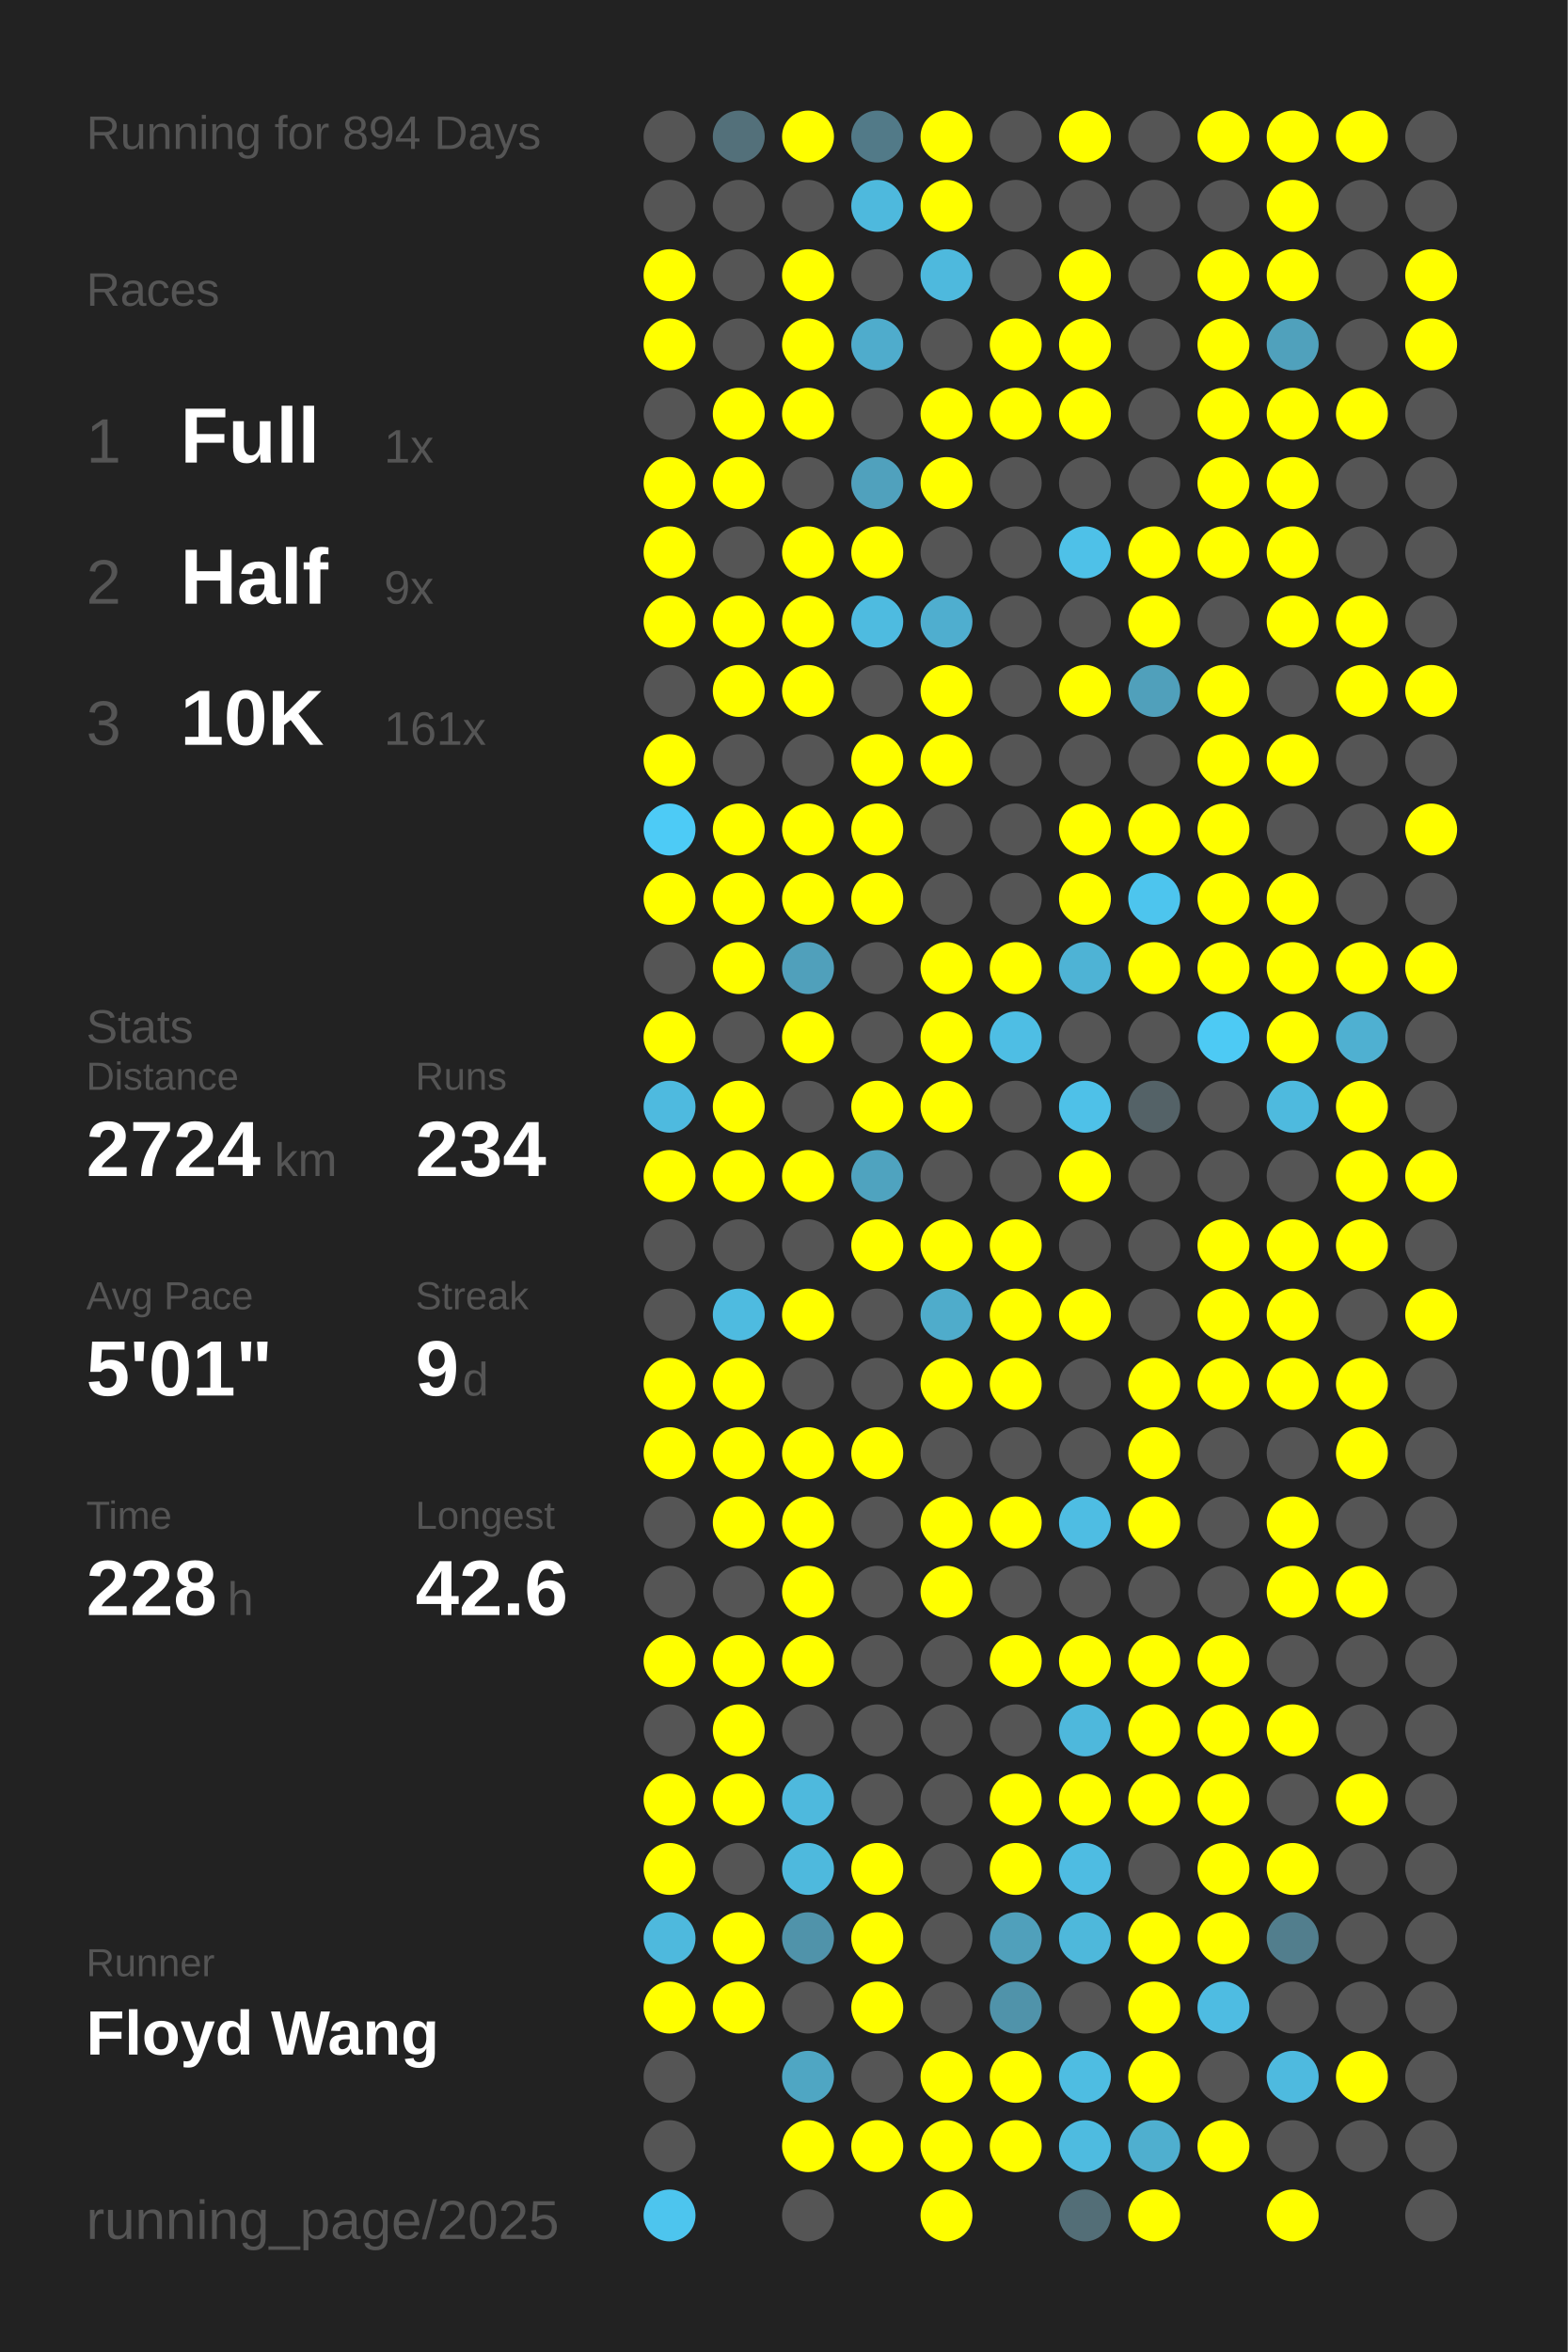
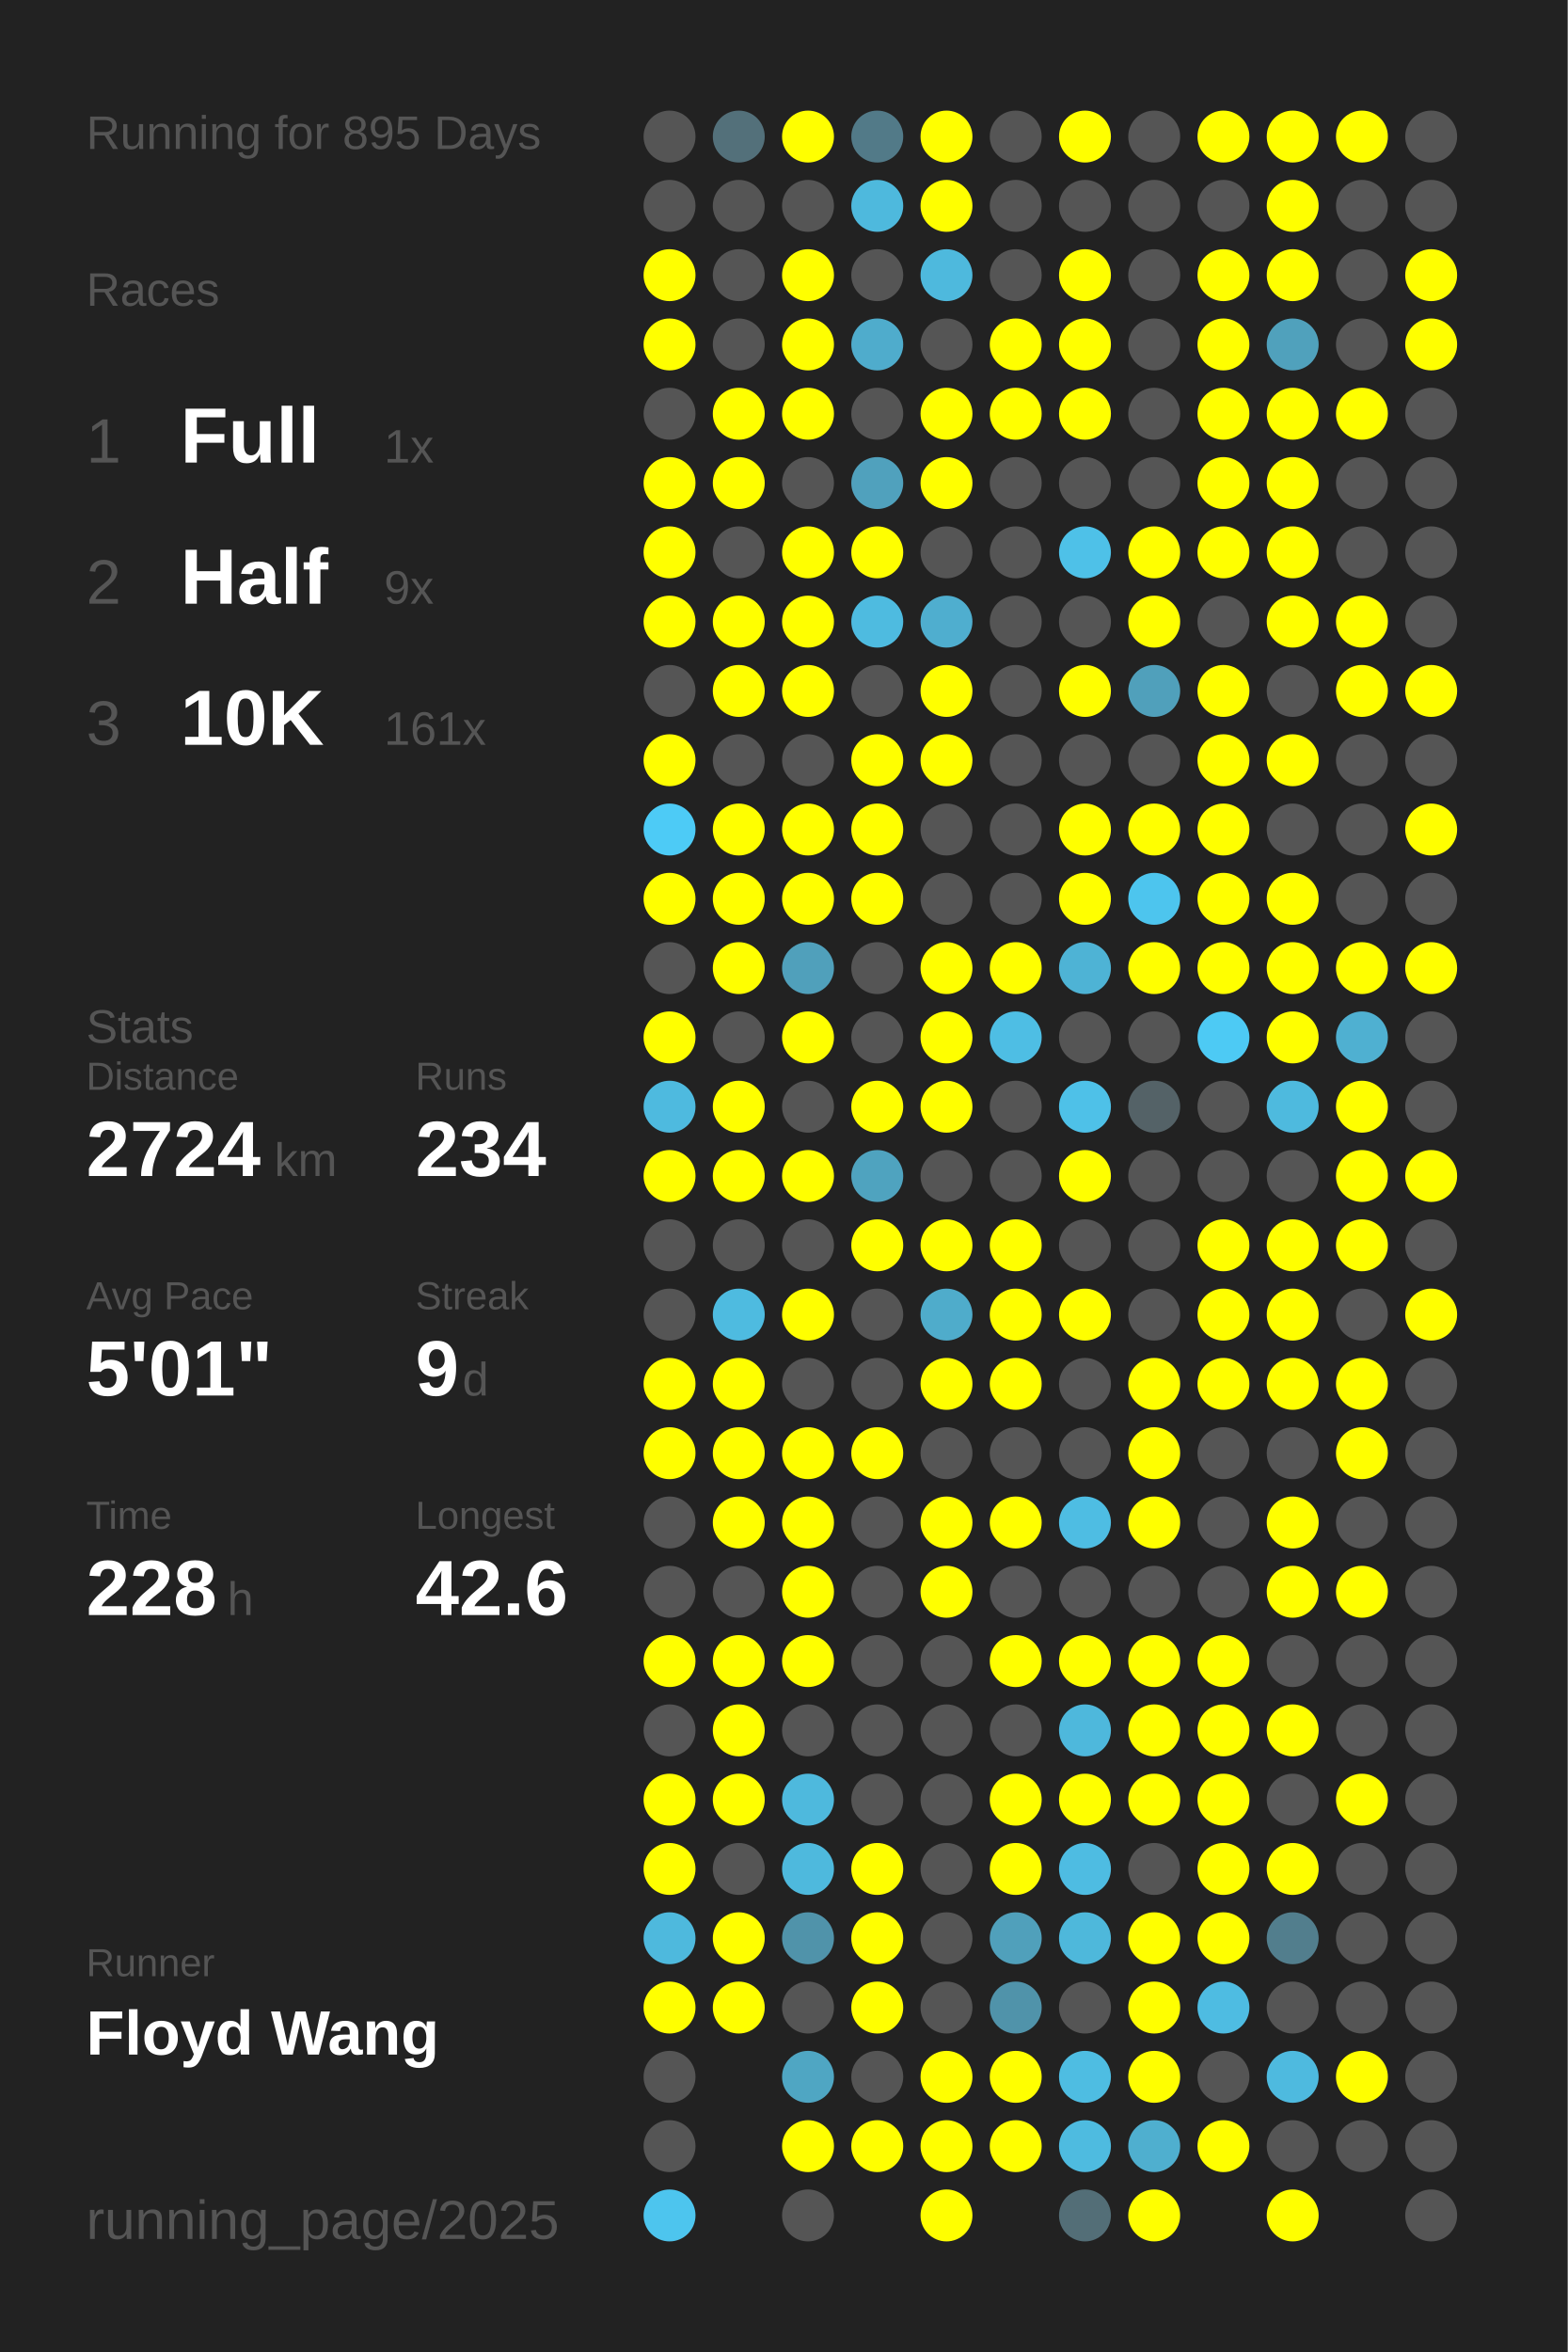
<svg xmlns="http://www.w3.org/2000/svg" baseProfile="full" height="300mm" version="1.1" viewBox="0,0,200,300" width="200mm">
  <defs />
  <rect fill="#222222" height="300" width="200" x="0" y="0" />
-   <text fill="#555555" style="font-size:6px; font-family:Arial;" x="11" y="19">Running for 894 Days</text>
+   <text fill="#555555" style="font-size:6px; font-family:Arial;" x="11" y="19">Running for 895 Days</text>
  <text fill="#555555" style="font-size:6px; font-family:Arial;" x="11" y="39">Races</text>
  <text fill="#555555" style="font-size:8px; font-family:Arial;" x="11" y="59">1</text>
  <text fill="#FFFFFF" style="font-size:10px; font-family:Arial; font-weight:bold;" x="23" y="59">Full</text>
  <text fill="#555555" style="font-size:6px; font-family:Arial;" x="49" y="59">1x</text>
  <text fill="#555555" style="font-size:8px; font-family:Arial;" x="11" y="77">2</text>
  <text fill="#FFFFFF" style="font-size:10px; font-family:Arial; font-weight:bold;" x="23" y="77">Half</text>
  <text fill="#555555" style="font-size:6px; font-family:Arial;" x="49" y="77">9x</text>
  <text fill="#555555" style="font-size:8px; font-family:Arial;" x="11" y="95">3</text>
  <text fill="#FFFFFF" style="font-size:10px; font-family:Arial; font-weight:bold;" x="23" y="95">10K</text>
  <text fill="#555555" style="font-size:6px; font-family:Arial;" x="49" y="95">161x</text>
  <text fill="#555555" style="font-size:6px; font-family:Arial;" x="11" y="133">Stats</text>
  <text fill="#555555" style="font-size:5px; font-family:Arial;" x="11" y="139">Distance</text>
  <text fill="#FFFFFF" style="font-size:10px; font-family:Arial; font-weight:bold;" x="11" y="150">2724</text>
  <text fill="#555555" style="font-size:6px; font-family:Arial;" x="35" y="150">km</text>
  <text fill="#555555" style="font-size:5px; font-family:Arial;" x="53" y="139">Runs</text>
  <text fill="#FFFFFF" style="font-size:10px; font-family:Arial; font-weight:bold;" x="53" y="150">234</text>
  <text fill="#555555" style="font-size:5px; font-family:Arial;" x="11" y="167">Avg Pace</text>
  <text fill="#FFFFFF" style="font-size:10px; font-family:Arial; font-weight:bold;" x="11" y="178">5'01"</text>
  <text fill="#555555" style="font-size:5px; font-family:Arial;" x="53" y="167">Streak</text>
  <text fill="#FFFFFF" style="font-size:10px; font-family:Arial; font-weight:bold;" x="53" y="178">9</text>
  <text fill="#555555" style="font-size:6px; font-family:Arial;" x="59" y="178">d</text>
  <text fill="#555555" style="font-size:5px; font-family:Arial;" x="11" y="195">Time</text>
  <text fill="#FFFFFF" style="font-size:10px; font-family:Arial; font-weight:bold;" x="11" y="206">228</text>
  <text fill="#555555" style="font-size:6px; font-family:Arial;" x="29" y="206">h</text>
  <text fill="#555555" style="font-size:5px; font-family:Arial;" x="53" y="195">Longest</text>
  <text fill="#FFFFFF" style="font-size:10px; font-family:Arial; font-weight:bold;" x="53" y="206">42.6</text>
  <text fill="#555555" style="font-size:5px; font-family:Arial;" x="11" y="252.065">Runner</text>
  <text fill="#FFFFFF" style="font-size:8px; font-family:Arial; font-weight:bold;" x="11" y="262.065">Floyd Wang</text>
  <text fill="#555555" style="font-size:7px; font-family:Arial;" x="11" y="285.581">running_page/2025</text>
  <circle cx="85.417" cy="17.419" fill="#555555" r="3.312" />
  <circle cx="85.417" cy="26.258" fill="#555555" r="3.312" />
  <circle cx="85.417" cy="35.097" fill="#FFFF00" r="3.312" />
  <circle cx="85.417" cy="43.935" fill="#FFFF00" r="3.312" />
  <circle cx="85.417" cy="52.774" fill="#555555" r="3.312" />
  <circle cx="85.417" cy="61.613" fill="#FFFF00" r="3.312" />
  <circle cx="85.417" cy="70.452" fill="#FFFF00" r="3.312" />
  <circle cx="85.417" cy="79.29" fill="#FFFF00" r="3.312" />
  <circle cx="85.417" cy="88.129" fill="#555555" r="3.312" />
  <circle cx="85.417" cy="96.968" fill="#FFFF00" r="3.312" />
  <circle cx="85.417" cy="105.806" fill="#4dcbf6" r="3.312" />
  <circle cx="85.417" cy="114.645" fill="#FFFF00" r="3.312" />
  <circle cx="85.417" cy="123.484" fill="#555555" r="3.312" />
  <circle cx="85.417" cy="132.323" fill="#FFFF00" r="3.312" />
  <circle cx="85.417" cy="141.161" fill="#4ebadf" r="3.312" />
  <circle cx="85.417" cy="150" fill="#FFFF00" r="3.312" />
  <circle cx="85.417" cy="158.839" fill="#555555" r="3.312" />
  <circle cx="85.417" cy="167.677" fill="#555555" r="3.312" />
  <circle cx="85.417" cy="176.516" fill="#FFFF00" r="3.312" />
  <circle cx="85.417" cy="185.355" fill="#FFFF00" r="3.312" />
  <circle cx="85.417" cy="194.194" fill="#555555" r="3.312" />
  <circle cx="85.417" cy="203.032" fill="#555555" r="3.312" />
  <circle cx="85.417" cy="211.871" fill="#FFFF00" r="3.312" />
  <circle cx="85.417" cy="220.71" fill="#555555" r="3.312" />
  <circle cx="85.417" cy="229.548" fill="#FFFF00" r="3.312" />
  <circle cx="85.417" cy="238.387" fill="#FFFF00" r="3.312" />
  <circle cx="85.417" cy="247.226" fill="#4eb9dd" r="3.312" />
  <circle cx="85.417" cy="256.065" fill="#FFFF00" r="3.312" />
  <circle cx="85.417" cy="264.903" fill="#555555" r="3.312" />
  <circle cx="85.417" cy="273.742" fill="#555555" r="3.312" />
  <circle cx="85.417" cy="282.581" fill="#4dc5ee" r="3.312" />
  <circle cx="94.25" cy="17.419" fill="#53707a" r="3.312" />
  <circle cx="94.25" cy="26.258" fill="#555555" r="3.312" />
  <circle cx="94.25" cy="35.097" fill="#555555" r="3.312" />
  <circle cx="94.25" cy="43.935" fill="#555555" r="3.312" />
  <circle cx="94.25" cy="52.774" fill="#FFFF00" r="3.312" />
  <circle cx="94.25" cy="61.613" fill="#FFFF00" r="3.312" />
  <circle cx="94.25" cy="70.452" fill="#555555" r="3.312" />
  <circle cx="94.25" cy="79.29" fill="#FFFF00" r="3.312" />
  <circle cx="94.25" cy="88.129" fill="#FFFF00" r="3.312" />
  <circle cx="94.25" cy="96.968" fill="#555555" r="3.312" />
  <circle cx="94.25" cy="105.806" fill="#FFFF00" r="3.312" />
  <circle cx="94.25" cy="114.645" fill="#FFFF00" r="3.312" />
  <circle cx="94.25" cy="123.484" fill="#FFFF00" r="3.312" />
  <circle cx="94.25" cy="132.323" fill="#555555" r="3.312" />
  <circle cx="94.25" cy="141.161" fill="#FFFF00" r="3.312" />
  <circle cx="94.25" cy="150" fill="#FFFF00" r="3.312" />
  <circle cx="94.25" cy="158.839" fill="#555555" r="3.312" />
  <circle cx="94.25" cy="167.677" fill="#4ebbe0" r="3.312" />
  <circle cx="94.25" cy="176.516" fill="#FFFF00" r="3.312" />
  <circle cx="94.25" cy="185.355" fill="#FFFF00" r="3.312" />
  <circle cx="94.25" cy="194.194" fill="#FFFF00" r="3.312" />
  <circle cx="94.25" cy="203.032" fill="#555555" r="3.312" />
  <circle cx="94.25" cy="211.871" fill="#FFFF00" r="3.312" />
  <circle cx="94.25" cy="220.71" fill="#FFFF00" r="3.312" />
  <circle cx="94.25" cy="229.548" fill="#FFFF00" r="3.312" />
  <circle cx="94.25" cy="238.387" fill="#555555" r="3.312" />
  <circle cx="94.25" cy="247.226" fill="#FFFF00" r="3.312" />
  <circle cx="94.25" cy="256.065" fill="#FFFF00" r="3.312" />
  <circle cx="103.083" cy="17.419" fill="#FFFF00" r="3.312" />
  <circle cx="103.083" cy="26.258" fill="#555555" r="3.312" />
  <circle cx="103.083" cy="35.097" fill="#FFFF00" r="3.312" />
  <circle cx="103.083" cy="43.935" fill="#FFFF00" r="3.312" />
  <circle cx="103.083" cy="52.774" fill="#FFFF00" r="3.312" />
  <circle cx="103.083" cy="61.613" fill="#555555" r="3.312" />
  <circle cx="103.083" cy="70.452" fill="#FFFF00" r="3.312" />
  <circle cx="103.083" cy="79.29" fill="#FFFF00" r="3.312" />
  <circle cx="103.083" cy="88.129" fill="#FFFF00" r="3.312" />
  <circle cx="103.083" cy="96.968" fill="#555555" r="3.312" />
  <circle cx="103.083" cy="105.806" fill="#FFFF00" r="3.312" />
  <circle cx="103.083" cy="114.645" fill="#FFFF00" r="3.312" />
  <circle cx="103.083" cy="123.484" fill="#50a0bb" r="3.312" />
  <circle cx="103.083" cy="132.323" fill="#FFFF00" r="3.312" />
  <circle cx="103.083" cy="141.161" fill="#555555" r="3.312" />
  <circle cx="103.083" cy="150" fill="#FFFF00" r="3.312" />
  <circle cx="103.083" cy="158.839" fill="#555555" r="3.312" />
  <circle cx="103.083" cy="167.677" fill="#FFFF00" r="3.312" />
  <circle cx="103.083" cy="176.516" fill="#555555" r="3.312" />
  <circle cx="103.083" cy="185.355" fill="#FFFF00" r="3.312" />
  <circle cx="103.083" cy="194.194" fill="#FFFF00" r="3.312" />
  <circle cx="103.083" cy="203.032" fill="#FFFF00" r="3.312" />
  <circle cx="103.083" cy="211.871" fill="#FFFF00" r="3.312" />
  <circle cx="103.083" cy="220.71" fill="#555555" r="3.312" />
  <circle cx="103.083" cy="229.548" fill="#4eb9dd" r="3.312" />
  <circle cx="103.083" cy="238.387" fill="#4eb9dd" r="3.312" />
  <circle cx="103.083" cy="247.226" fill="#5093aa" r="3.312" />
  <circle cx="103.083" cy="256.065" fill="#555555" r="3.312" />
  <circle cx="103.083" cy="264.903" fill="#4fa6c3" r="3.312" />
  <circle cx="103.083" cy="273.742" fill="#FFFF00" r="3.312" />
  <circle cx="103.083" cy="282.581" fill="#555555" r="3.312" />
  <circle cx="111.917" cy="17.419" fill="#527a88" r="3.312" />
  <circle cx="111.917" cy="26.258" fill="#4eb9dd" r="3.312" />
  <circle cx="111.917" cy="35.097" fill="#555555" r="3.312" />
  <circle cx="111.917" cy="43.935" fill="#4faccc" r="3.312" />
  <circle cx="111.917" cy="52.774" fill="#555555" r="3.312" />
  <circle cx="111.917" cy="61.613" fill="#50a1bd" r="3.312" />
  <circle cx="111.917" cy="70.452" fill="#FFFF00" r="3.312" />
  <circle cx="111.917" cy="79.29" fill="#4ebbe0" r="3.312" />
  <circle cx="111.917" cy="88.129" fill="#555555" r="3.312" />
  <circle cx="111.917" cy="96.968" fill="#FFFF00" r="3.312" />
  <circle cx="111.917" cy="105.806" fill="#FFFF00" r="3.312" />
  <circle cx="111.917" cy="114.645" fill="#FFFF00" r="3.312" />
  <circle cx="111.917" cy="123.484" fill="#555555" r="3.312" />
  <circle cx="111.917" cy="132.323" fill="#555555" r="3.312" />
  <circle cx="111.917" cy="141.161" fill="#FFFF00" r="3.312" />
  <circle cx="111.917" cy="150" fill="#4fa3bf" r="3.312" />
  <circle cx="111.917" cy="158.839" fill="#FFFF00" r="3.312" />
  <circle cx="111.917" cy="167.677" fill="#555555" r="3.312" />
  <circle cx="111.917" cy="176.516" fill="#555555" r="3.312" />
  <circle cx="111.917" cy="185.355" fill="#FFFF00" r="3.312" />
  <circle cx="111.917" cy="194.194" fill="#555555" r="3.312" />
  <circle cx="111.917" cy="203.032" fill="#555555" r="3.312" />
  <circle cx="111.917" cy="211.871" fill="#555555" r="3.312" />
  <circle cx="111.917" cy="220.71" fill="#555555" r="3.312" />
  <circle cx="111.917" cy="229.548" fill="#555555" r="3.312" />
  <circle cx="111.917" cy="238.387" fill="#FFFF00" r="3.312" />
  <circle cx="111.917" cy="247.226" fill="#FFFF00" r="3.312" />
  <circle cx="111.917" cy="256.065" fill="#FFFF00" r="3.312" />
  <circle cx="111.917" cy="264.903" fill="#555555" r="3.312" />
  <circle cx="111.917" cy="273.742" fill="#FFFF00" r="3.312" />
  <circle cx="120.75" cy="17.419" fill="#FFFF00" r="3.312" />
  <circle cx="120.75" cy="26.258" fill="#FFFF00" r="3.312" />
  <circle cx="120.75" cy="35.097" fill="#4eb9dd" r="3.312" />
  <circle cx="120.75" cy="43.935" fill="#555555" r="3.312" />
  <circle cx="120.75" cy="52.774" fill="#FFFF00" r="3.312" />
  <circle cx="120.75" cy="61.613" fill="#FFFF00" r="3.312" />
  <circle cx="120.75" cy="70.452" fill="#555555" r="3.312" />
  <circle cx="120.75" cy="79.29" fill="#4faecf" r="3.312" />
  <circle cx="120.75" cy="88.129" fill="#FFFF00" r="3.312" />
  <circle cx="120.75" cy="96.968" fill="#FFFF00" r="3.312" />
  <circle cx="120.75" cy="105.806" fill="#555555" r="3.312" />
  <circle cx="120.75" cy="114.645" fill="#555555" r="3.312" />
  <circle cx="120.75" cy="123.484" fill="#FFFF00" r="3.312" />
  <circle cx="120.75" cy="132.323" fill="#FFFF00" r="3.312" />
  <circle cx="120.75" cy="141.161" fill="#FFFF00" r="3.312" />
  <circle cx="120.75" cy="150" fill="#555555" r="3.312" />
  <circle cx="120.75" cy="158.839" fill="#FFFF00" r="3.312" />
  <circle cx="120.75" cy="167.677" fill="#4faccb" r="3.312" />
  <circle cx="120.75" cy="176.516" fill="#FFFF00" r="3.312" />
  <circle cx="120.75" cy="185.355" fill="#555555" r="3.312" />
  <circle cx="120.75" cy="194.194" fill="#FFFF00" r="3.312" />
  <circle cx="120.75" cy="203.032" fill="#FFFF00" r="3.312" />
  <circle cx="120.75" cy="211.871" fill="#555555" r="3.312" />
  <circle cx="120.75" cy="220.71" fill="#555555" r="3.312" />
  <circle cx="120.75" cy="229.548" fill="#555555" r="3.312" />
  <circle cx="120.75" cy="238.387" fill="#555555" r="3.312" />
  <circle cx="120.75" cy="247.226" fill="#555555" r="3.312" />
  <circle cx="120.75" cy="256.065" fill="#555555" r="3.312" />
  <circle cx="120.75" cy="264.903" fill="#FFFF00" r="3.312" />
  <circle cx="120.75" cy="273.742" fill="#FFFF00" r="3.312" />
  <circle cx="120.75" cy="282.581" fill="#FFFF00" r="3.312" />
  <circle cx="129.583" cy="17.419" fill="#555555" r="3.312" />
  <circle cx="129.583" cy="26.258" fill="#555555" r="3.312" />
  <circle cx="129.583" cy="35.097" fill="#555555" r="3.312" />
  <circle cx="129.583" cy="43.935" fill="#FFFF00" r="3.312" />
  <circle cx="129.583" cy="52.774" fill="#FFFF00" r="3.312" />
  <circle cx="129.583" cy="61.613" fill="#555555" r="3.312" />
  <circle cx="129.583" cy="70.452" fill="#555555" r="3.312" />
  <circle cx="129.583" cy="79.29" fill="#555555" r="3.312" />
  <circle cx="129.583" cy="88.129" fill="#555555" r="3.312" />
  <circle cx="129.583" cy="96.968" fill="#555555" r="3.312" />
  <circle cx="129.583" cy="105.806" fill="#555555" r="3.312" />
  <circle cx="129.583" cy="114.645" fill="#555555" r="3.312" />
  <circle cx="129.583" cy="123.484" fill="#FFFF00" r="3.312" />
  <circle cx="129.583" cy="132.323" fill="#4ebee4" r="3.312" />
  <circle cx="129.583" cy="141.161" fill="#555555" r="3.312" />
  <circle cx="129.583" cy="150" fill="#555555" r="3.312" />
  <circle cx="129.583" cy="158.839" fill="#FFFF00" r="3.312" />
  <circle cx="129.583" cy="167.677" fill="#FFFF00" r="3.312" />
  <circle cx="129.583" cy="176.516" fill="#FFFF00" r="3.312" />
  <circle cx="129.583" cy="185.355" fill="#555555" r="3.312" />
  <circle cx="129.583" cy="194.194" fill="#FFFF00" r="3.312" />
  <circle cx="129.583" cy="203.032" fill="#555555" r="3.312" />
  <circle cx="129.583" cy="211.871" fill="#FFFF00" r="3.312" />
  <circle cx="129.583" cy="220.71" fill="#555555" r="3.312" />
  <circle cx="129.583" cy="229.548" fill="#FFFF00" r="3.312" />
  <circle cx="129.583" cy="238.387" fill="#FFFF00" r="3.312" />
  <circle cx="129.583" cy="247.226" fill="#50a0bb" r="3.312" />
  <circle cx="129.583" cy="256.065" fill="#5093aa" r="3.312" />
  <circle cx="129.583" cy="264.903" fill="#FFFF00" r="3.312" />
  <circle cx="129.583" cy="273.742" fill="#FFFF00" r="3.312" />
  <circle cx="138.417" cy="17.419" fill="#FFFF00" r="3.312" />
  <circle cx="138.417" cy="26.258" fill="#555555" r="3.312" />
  <circle cx="138.417" cy="35.097" fill="#FFFF00" r="3.312" />
  <circle cx="138.417" cy="43.935" fill="#FFFF00" r="3.312" />
  <circle cx="138.417" cy="52.774" fill="#FFFF00" r="3.312" />
  <circle cx="138.417" cy="61.613" fill="#555555" r="3.312" />
  <circle cx="138.417" cy="70.452" fill="#4ec1e8" r="3.312" />
  <circle cx="138.417" cy="79.29" fill="#555555" r="3.312" />
  <circle cx="138.417" cy="88.129" fill="#FFFF00" r="3.312" />
  <circle cx="138.417" cy="96.968" fill="#555555" r="3.312" />
  <circle cx="138.417" cy="105.806" fill="#FFFF00" r="3.312" />
  <circle cx="138.417" cy="114.645" fill="#FFFF00" r="3.312" />
  <circle cx="138.417" cy="123.484" fill="#4eb3d5" r="3.312" />
  <circle cx="138.417" cy="132.323" fill="#555555" r="3.312" />
  <circle cx="138.417" cy="141.161" fill="#4ec1e8" r="3.312" />
  <circle cx="138.417" cy="150" fill="#FFFF00" r="3.312" />
  <circle cx="138.417" cy="158.839" fill="#555555" r="3.312" />
  <circle cx="138.417" cy="167.677" fill="#FFFF00" r="3.312" />
  <circle cx="138.417" cy="176.516" fill="#555555" r="3.312" />
  <circle cx="138.417" cy="185.355" fill="#555555" r="3.312" />
  <circle cx="138.417" cy="194.194" fill="#4ebde3" r="3.312" />
  <circle cx="138.417" cy="203.032" fill="#555555" r="3.312" />
  <circle cx="138.417" cy="211.871" fill="#FFFF00" r="3.312" />
  <circle cx="138.417" cy="220.71" fill="#4eb8dc" r="3.312" />
  <circle cx="138.417" cy="229.548" fill="#FFFF00" r="3.312" />
  <circle cx="138.417" cy="238.387" fill="#4ebce2" r="3.312" />
  <circle cx="138.417" cy="247.226" fill="#4eb8db" r="3.312" />
  <circle cx="138.417" cy="256.065" fill="#555555" r="3.312" />
  <circle cx="138.417" cy="264.903" fill="#4ebde2" r="3.312" />
  <circle cx="138.417" cy="273.742" fill="#4ebbe0" r="3.312" />
  <circle cx="138.417" cy="282.581" fill="#536e77" r="3.312" />
  <circle cx="147.25" cy="17.419" fill="#555555" r="3.312" />
  <circle cx="147.25" cy="26.258" fill="#555555" r="3.312" />
  <circle cx="147.25" cy="35.097" fill="#555555" r="3.312" />
  <circle cx="147.25" cy="43.935" fill="#555555" r="3.312" />
  <circle cx="147.25" cy="52.774" fill="#555555" r="3.312" />
  <circle cx="147.25" cy="61.613" fill="#555555" r="3.312" />
  <circle cx="147.25" cy="70.452" fill="#FFFF00" r="3.312" />
  <circle cx="147.25" cy="79.29" fill="#FFFF00" r="3.312" />
  <circle cx="147.25" cy="88.129" fill="#50a0bb" r="3.312" />
  <circle cx="147.25" cy="96.968" fill="#555555" r="3.312" />
  <circle cx="147.25" cy="105.806" fill="#FFFF00" r="3.312" />
  <circle cx="147.25" cy="114.645" fill="#4dc5ee" r="3.312" />
  <circle cx="147.25" cy="123.484" fill="#FFFF00" r="3.312" />
  <circle cx="147.25" cy="132.323" fill="#555555" r="3.312" />
  <circle cx="147.25" cy="141.161" fill="#546267" r="3.312" />
  <circle cx="147.25" cy="150" fill="#555555" r="3.312" />
  <circle cx="147.25" cy="158.839" fill="#555555" r="3.312" />
  <circle cx="147.25" cy="167.677" fill="#555555" r="3.312" />
  <circle cx="147.25" cy="176.516" fill="#FFFF00" r="3.312" />
  <circle cx="147.25" cy="185.355" fill="#FFFF00" r="3.312" />
  <circle cx="147.25" cy="194.194" fill="#FFFF00" r="3.312" />
  <circle cx="147.25" cy="203.032" fill="#555555" r="3.312" />
  <circle cx="147.25" cy="211.871" fill="#FFFF00" r="3.312" />
  <circle cx="147.25" cy="220.71" fill="#FFFF00" r="3.312" />
  <circle cx="147.25" cy="229.548" fill="#FFFF00" r="3.312" />
  <circle cx="147.25" cy="238.387" fill="#555555" r="3.312" />
  <circle cx="147.25" cy="247.226" fill="#FFFF00" r="3.312" />
  <circle cx="147.25" cy="256.065" fill="#FFFF00" r="3.312" />
  <circle cx="147.25" cy="264.903" fill="#FFFF00" r="3.312" />
  <circle cx="147.25" cy="273.742" fill="#4fafcf" r="3.312" />
  <circle cx="147.25" cy="282.581" fill="#FFFF00" r="3.312" />
  <circle cx="156.083" cy="17.419" fill="#FFFF00" r="3.312" />
  <circle cx="156.083" cy="26.258" fill="#555555" r="3.312" />
  <circle cx="156.083" cy="35.097" fill="#FFFF00" r="3.312" />
  <circle cx="156.083" cy="43.935" fill="#FFFF00" r="3.312" />
  <circle cx="156.083" cy="52.774" fill="#FFFF00" r="3.312" />
  <circle cx="156.083" cy="61.613" fill="#FFFF00" r="3.312" />
  <circle cx="156.083" cy="70.452" fill="#FFFF00" r="3.312" />
  <circle cx="156.083" cy="79.29" fill="#555555" r="3.312" />
  <circle cx="156.083" cy="88.129" fill="#FFFF00" r="3.312" />
  <circle cx="156.083" cy="96.968" fill="#FFFF00" r="3.312" />
  <circle cx="156.083" cy="105.806" fill="#FFFF00" r="3.312" />
  <circle cx="156.083" cy="114.645" fill="#FFFF00" r="3.312" />
  <circle cx="156.083" cy="123.484" fill="#FFFF00" r="3.312" />
  <circle cx="156.083" cy="132.323" fill="#4dcaf4" r="3.312" />
  <circle cx="156.083" cy="141.161" fill="#555555" r="3.312" />
  <circle cx="156.083" cy="150" fill="#555555" r="3.312" />
  <circle cx="156.083" cy="158.839" fill="#FFFF00" r="3.312" />
  <circle cx="156.083" cy="167.677" fill="#FFFF00" r="3.312" />
  <circle cx="156.083" cy="176.516" fill="#FFFF00" r="3.312" />
  <circle cx="156.083" cy="185.355" fill="#555555" r="3.312" />
  <circle cx="156.083" cy="194.194" fill="#555555" r="3.312" />
  <circle cx="156.083" cy="203.032" fill="#555555" r="3.312" />
  <circle cx="156.083" cy="211.871" fill="#FFFF00" r="3.312" />
  <circle cx="156.083" cy="220.71" fill="#FFFF00" r="3.312" />
  <circle cx="156.083" cy="229.548" fill="#FFFF00" r="3.312" />
  <circle cx="156.083" cy="238.387" fill="#FFFF00" r="3.312" />
  <circle cx="156.083" cy="247.226" fill="#FFFF00" r="3.312" />
  <circle cx="156.083" cy="256.065" fill="#4ebce2" r="3.312" />
  <circle cx="156.083" cy="264.903" fill="#555555" r="3.312" />
  <circle cx="156.083" cy="273.742" fill="#FFFF00" r="3.312" />
  <circle cx="164.917" cy="17.419" fill="#FFFF00" r="3.312" />
  <circle cx="164.917" cy="26.258" fill="#FFFF00" r="3.312" />
  <circle cx="164.917" cy="35.097" fill="#FFFF00" r="3.312" />
  <circle cx="164.917" cy="43.935" fill="#50a1bc" r="3.312" />
  <circle cx="164.917" cy="52.774" fill="#FFFF00" r="3.312" />
  <circle cx="164.917" cy="61.613" fill="#FFFF00" r="3.312" />
  <circle cx="164.917" cy="70.452" fill="#FFFF00" r="3.312" />
  <circle cx="164.917" cy="79.29" fill="#FFFF00" r="3.312" />
  <circle cx="164.917" cy="88.129" fill="#555555" r="3.312" />
  <circle cx="164.917" cy="96.968" fill="#FFFF00" r="3.312" />
  <circle cx="164.917" cy="105.806" fill="#555555" r="3.312" />
  <circle cx="164.917" cy="114.645" fill="#FFFF00" r="3.312" />
  <circle cx="164.917" cy="123.484" fill="#FFFF00" r="3.312" />
  <circle cx="164.917" cy="132.323" fill="#FFFF00" r="3.312" />
  <circle cx="164.917" cy="141.161" fill="#4ebade" r="3.312" />
  <circle cx="164.917" cy="150" fill="#555555" r="3.312" />
  <circle cx="164.917" cy="158.839" fill="#FFFF00" r="3.312" />
  <circle cx="164.917" cy="167.677" fill="#FFFF00" r="3.312" />
  <circle cx="164.917" cy="176.516" fill="#FFFF00" r="3.312" />
  <circle cx="164.917" cy="185.355" fill="#555555" r="3.312" />
  <circle cx="164.917" cy="194.194" fill="#FFFF00" r="3.312" />
  <circle cx="164.917" cy="203.032" fill="#FFFF00" r="3.312" />
  <circle cx="164.917" cy="211.871" fill="#555555" r="3.312" />
  <circle cx="164.917" cy="220.71" fill="#FFFF00" r="3.312" />
  <circle cx="164.917" cy="229.548" fill="#555555" r="3.312" />
  <circle cx="164.917" cy="238.387" fill="#FFFF00" r="3.312" />
  <circle cx="164.917" cy="247.226" fill="#527e8d" r="3.312" />
  <circle cx="164.917" cy="256.065" fill="#555555" r="3.312" />
  <circle cx="164.917" cy="264.903" fill="#4ebadf" r="3.312" />
  <circle cx="164.917" cy="273.742" fill="#555555" r="3.312" />
  <circle cx="164.917" cy="282.581" fill="#FFFF00" r="3.312" />
  <circle cx="173.75" cy="17.419" fill="#FFFF00" r="3.312" />
  <circle cx="173.75" cy="26.258" fill="#555555" r="3.312" />
  <circle cx="173.75" cy="35.097" fill="#555555" r="3.312" />
  <circle cx="173.75" cy="43.935" fill="#555555" r="3.312" />
  <circle cx="173.75" cy="52.774" fill="#FFFF00" r="3.312" />
  <circle cx="173.75" cy="61.613" fill="#555555" r="3.312" />
  <circle cx="173.75" cy="70.452" fill="#555555" r="3.312" />
  <circle cx="173.75" cy="79.29" fill="#FFFF00" r="3.312" />
  <circle cx="173.75" cy="88.129" fill="#FFFF00" r="3.312" />
  <circle cx="173.75" cy="96.968" fill="#555555" r="3.312" />
  <circle cx="173.75" cy="105.806" fill="#555555" r="3.312" />
  <circle cx="173.75" cy="114.645" fill="#555555" r="3.312" />
  <circle cx="173.75" cy="123.484" fill="#FFFF00" r="3.312" />
  <circle cx="173.75" cy="132.323" fill="#4fb0d1" r="3.312" />
  <circle cx="173.75" cy="141.161" fill="#FFFF00" r="3.312" />
  <circle cx="173.75" cy="150" fill="#FFFF00" r="3.312" />
  <circle cx="173.75" cy="158.839" fill="#FFFF00" r="3.312" />
  <circle cx="173.75" cy="167.677" fill="#555555" r="3.312" />
  <circle cx="173.75" cy="176.516" fill="#FFFF00" r="3.312" />
  <circle cx="173.75" cy="185.355" fill="#FFFF00" r="3.312" />
  <circle cx="173.75" cy="194.194" fill="#555555" r="3.312" />
  <circle cx="173.75" cy="203.032" fill="#FFFF00" r="3.312" />
  <circle cx="173.75" cy="211.871" fill="#555555" r="3.312" />
  <circle cx="173.75" cy="220.71" fill="#555555" r="3.312" />
  <circle cx="173.75" cy="229.548" fill="#FFFF00" r="3.312" />
  <circle cx="173.75" cy="238.387" fill="#555555" r="3.312" />
  <circle cx="173.75" cy="247.226" fill="#555555" r="3.312" />
  <circle cx="173.75" cy="256.065" fill="#555555" r="3.312" />
  <circle cx="173.75" cy="264.903" fill="#FFFF00" r="3.312" />
  <circle cx="173.75" cy="273.742" fill="#555555" r="3.312" />
  <circle cx="182.583" cy="17.419" fill="#555555" r="3.312" />
  <circle cx="182.583" cy="26.258" fill="#555555" r="3.312" />
  <circle cx="182.583" cy="35.097" fill="#FFFF00" r="3.312" />
  <circle cx="182.583" cy="43.935" fill="#FFFF00" r="3.312" />
  <circle cx="182.583" cy="52.774" fill="#555555" r="3.312" />
  <circle cx="182.583" cy="61.613" fill="#555555" r="3.312" />
  <circle cx="182.583" cy="70.452" fill="#555555" r="3.312" />
  <circle cx="182.583" cy="79.29" fill="#555555" r="3.312" />
  <circle cx="182.583" cy="88.129" fill="#FFFF00" r="3.312" />
  <circle cx="182.583" cy="96.968" fill="#555555" r="3.312" />
  <circle cx="182.583" cy="105.806" fill="#FFFF00" r="3.312" />
  <circle cx="182.583" cy="114.645" fill="#555555" r="3.312" />
  <circle cx="182.583" cy="123.484" fill="#FFFF00" r="3.312" />
  <circle cx="182.583" cy="132.323" fill="#555555" r="3.312" />
  <circle cx="182.583" cy="141.161" fill="#555555" r="3.312" />
  <circle cx="182.583" cy="150" fill="#FFFF00" r="3.312" />
  <circle cx="182.583" cy="158.839" fill="#555555" r="3.312" />
  <circle cx="182.583" cy="167.677" fill="#FFFF00" r="3.312" />
  <circle cx="182.583" cy="176.516" fill="#555555" r="3.312" />
  <circle cx="182.583" cy="185.355" fill="#555555" r="3.312" />
  <circle cx="182.583" cy="194.194" fill="#555555" r="3.312" />
  <circle cx="182.583" cy="203.032" fill="#555555" r="3.312" />
  <circle cx="182.583" cy="211.871" fill="#555555" r="3.312" />
  <circle cx="182.583" cy="220.71" fill="#555555" r="3.312" />
  <circle cx="182.583" cy="229.548" fill="#555555" r="3.312" />
  <circle cx="182.583" cy="238.387" fill="#555555" r="3.312" />
  <circle cx="182.583" cy="247.226" fill="#555555" r="3.312" />
  <circle cx="182.583" cy="256.065" fill="#555555" r="3.312" />
  <circle cx="182.583" cy="264.903" fill="#555555" r="3.312" />
  <circle cx="182.583" cy="273.742" fill="#555555" r="3.312" />
  <circle cx="182.583" cy="282.581" fill="#555555" r="3.312" />
</svg>
